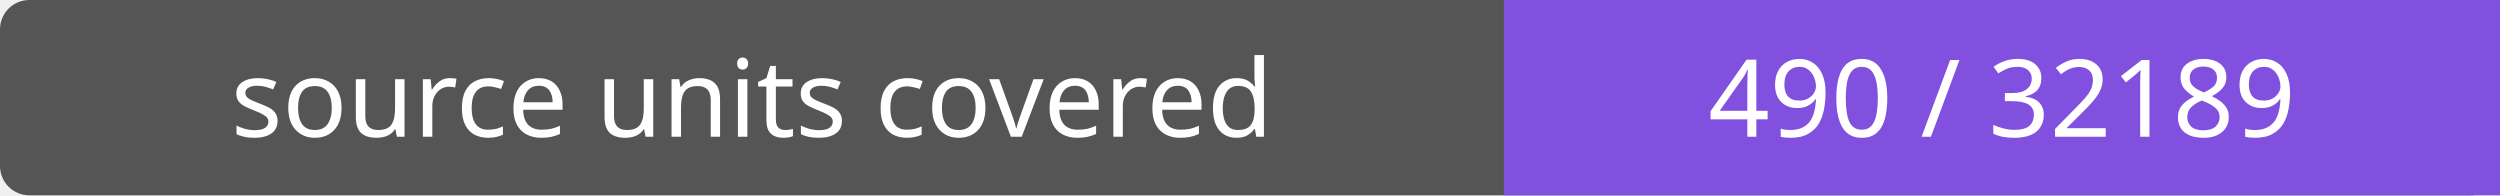
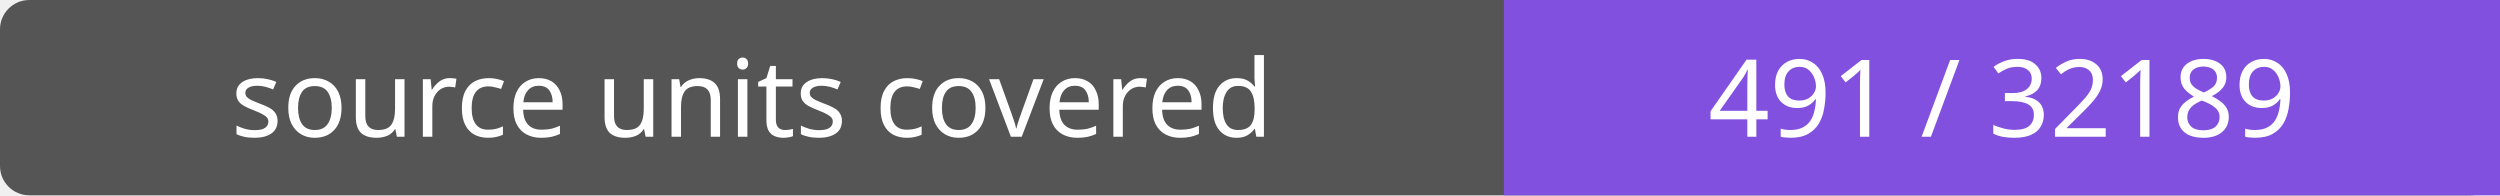
- <svg xmlns="http://www.w3.org/2000/svg" width="256" height="20" role="img" aria-label="source units covered: 490 / 32189">
+ <svg xmlns="http://www.w3.org/2000/svg" width="256" height="20" role="img" aria-label="source units covered: 491 / 32189">
  <rect width="256" height="20" rx="3" fill="#555" />
  <path fill="#8250df" d="M154 0h102v20H154z" />
  <g fill="#fff" text-anchor="middle" font-family="Verdana,sans-serif" font-size="11">
    <text x="77.0" y="14">source units covered</text>
-     <text x="205.0" y="14">490 / 32189</text>
+     <text x="205.0" y="14">491 / 32189</text>
  </g>
</svg>
